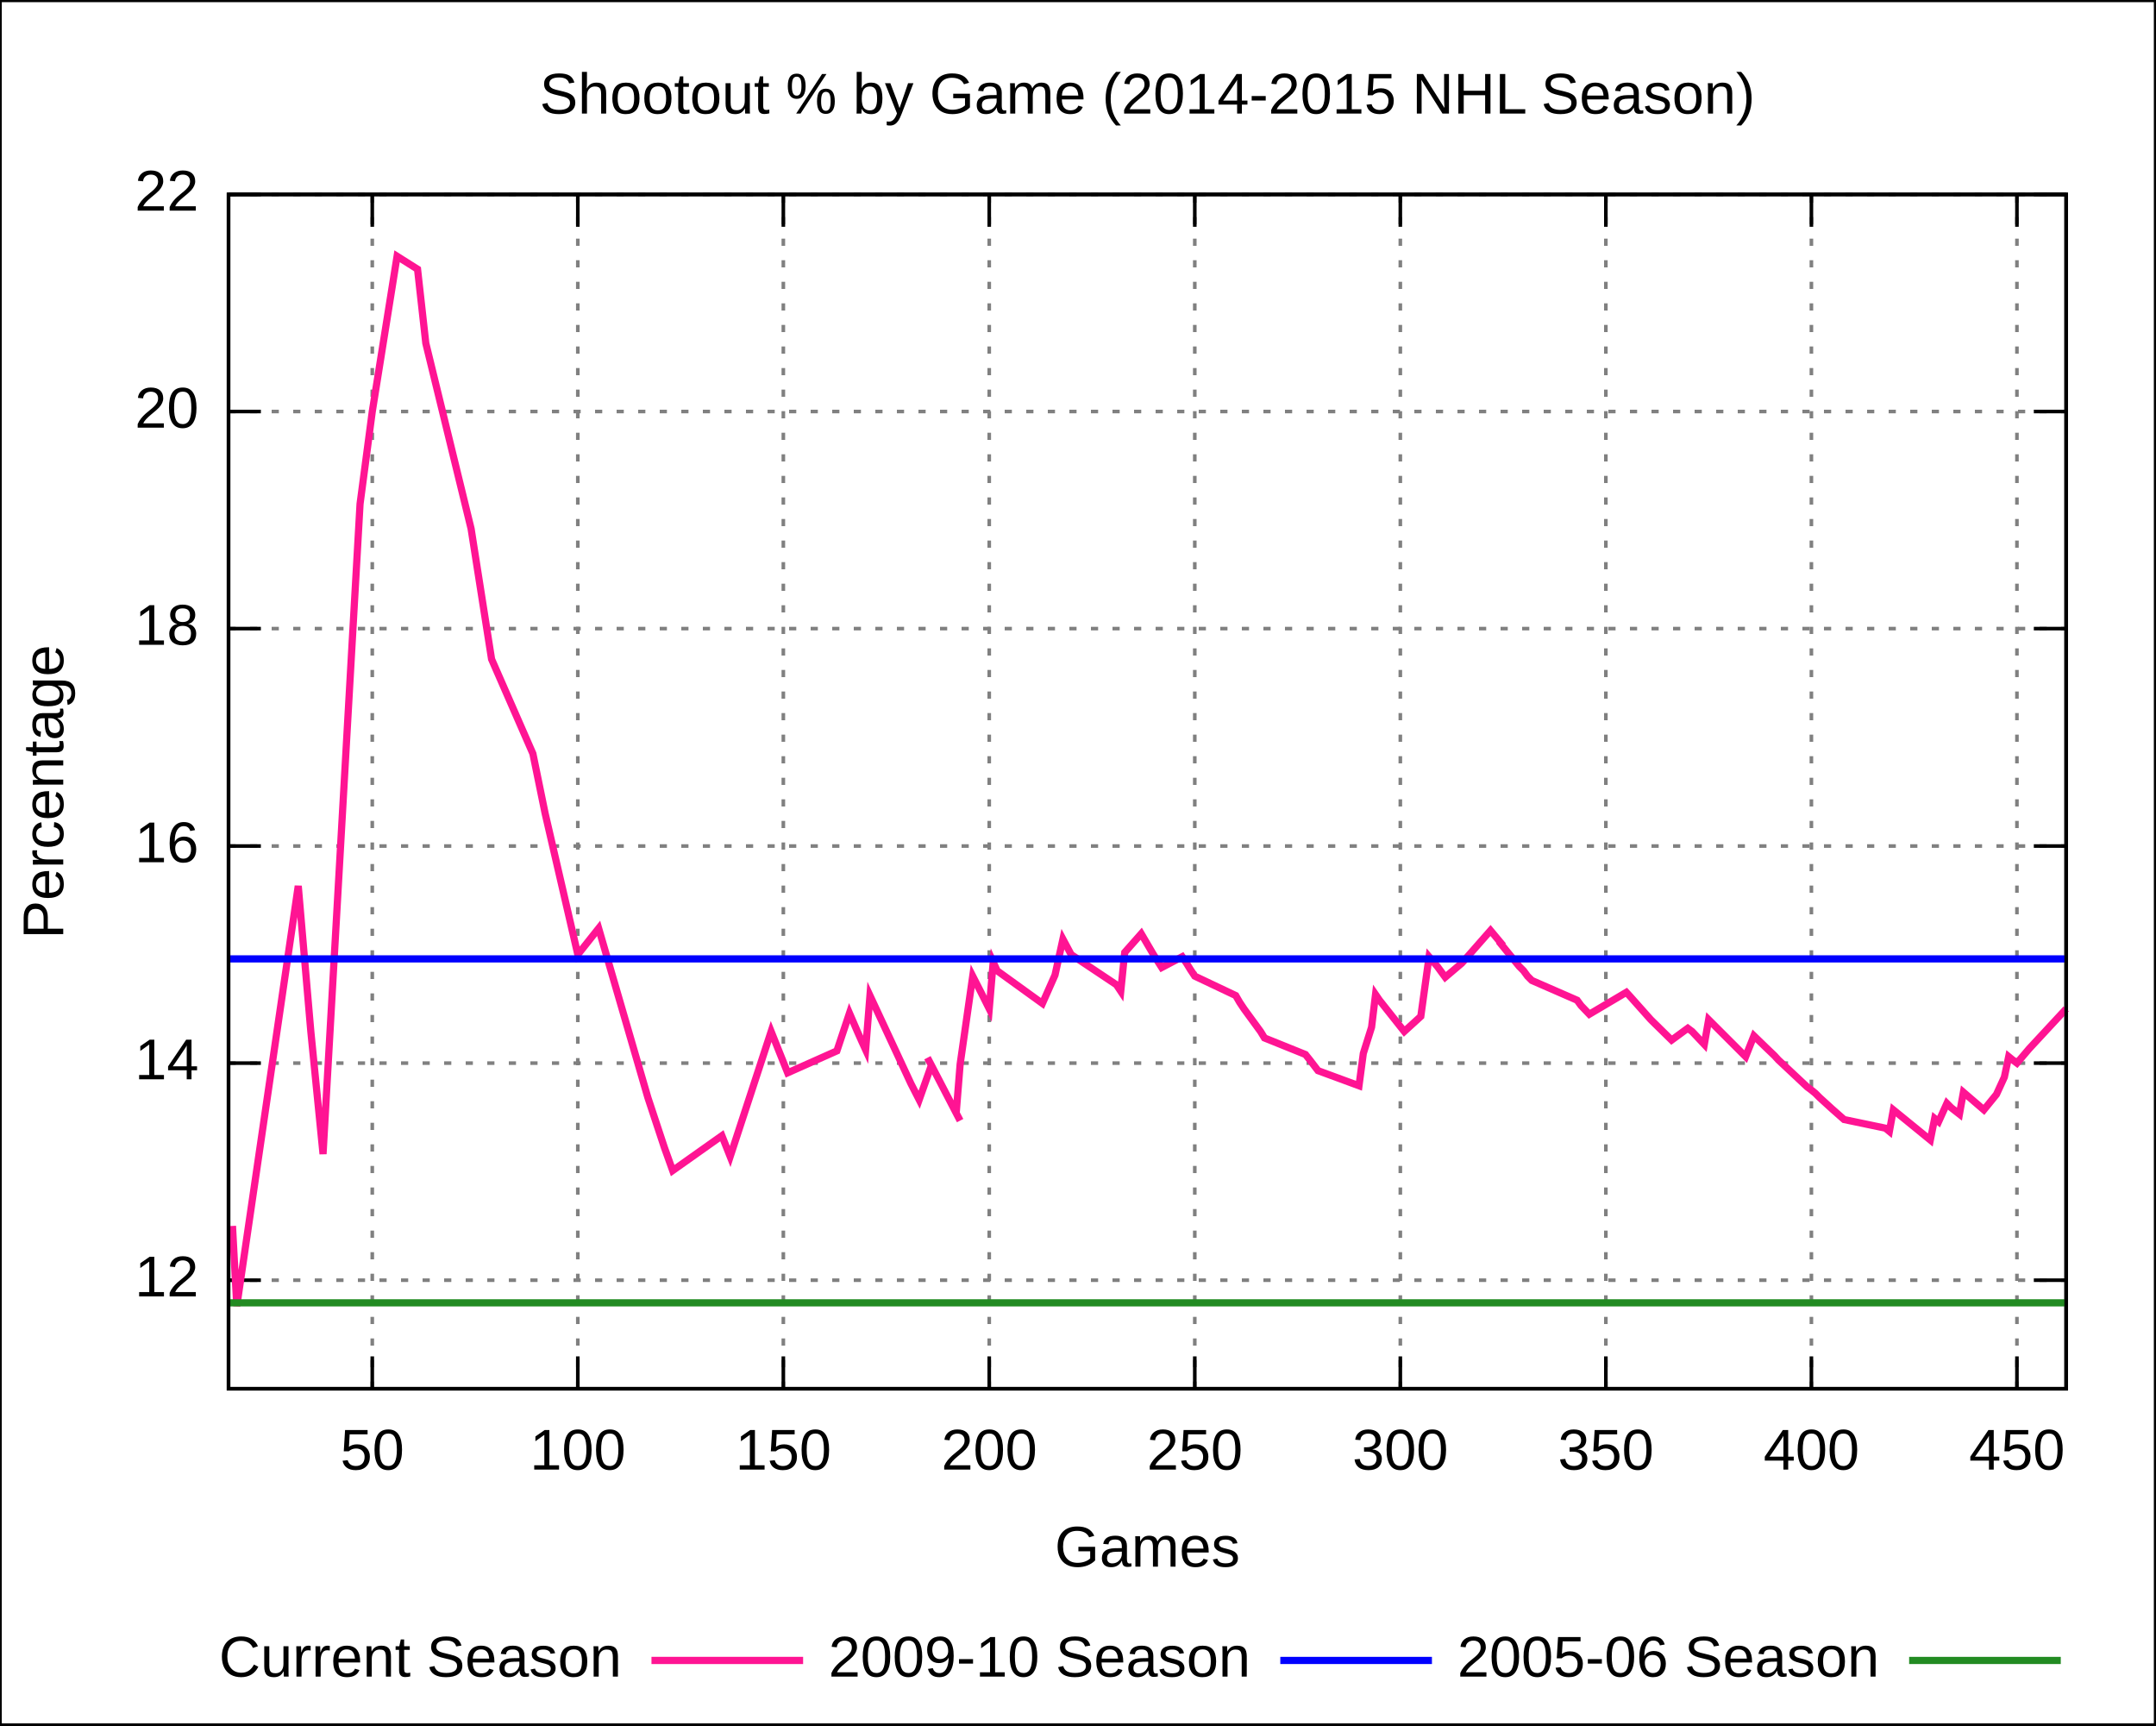
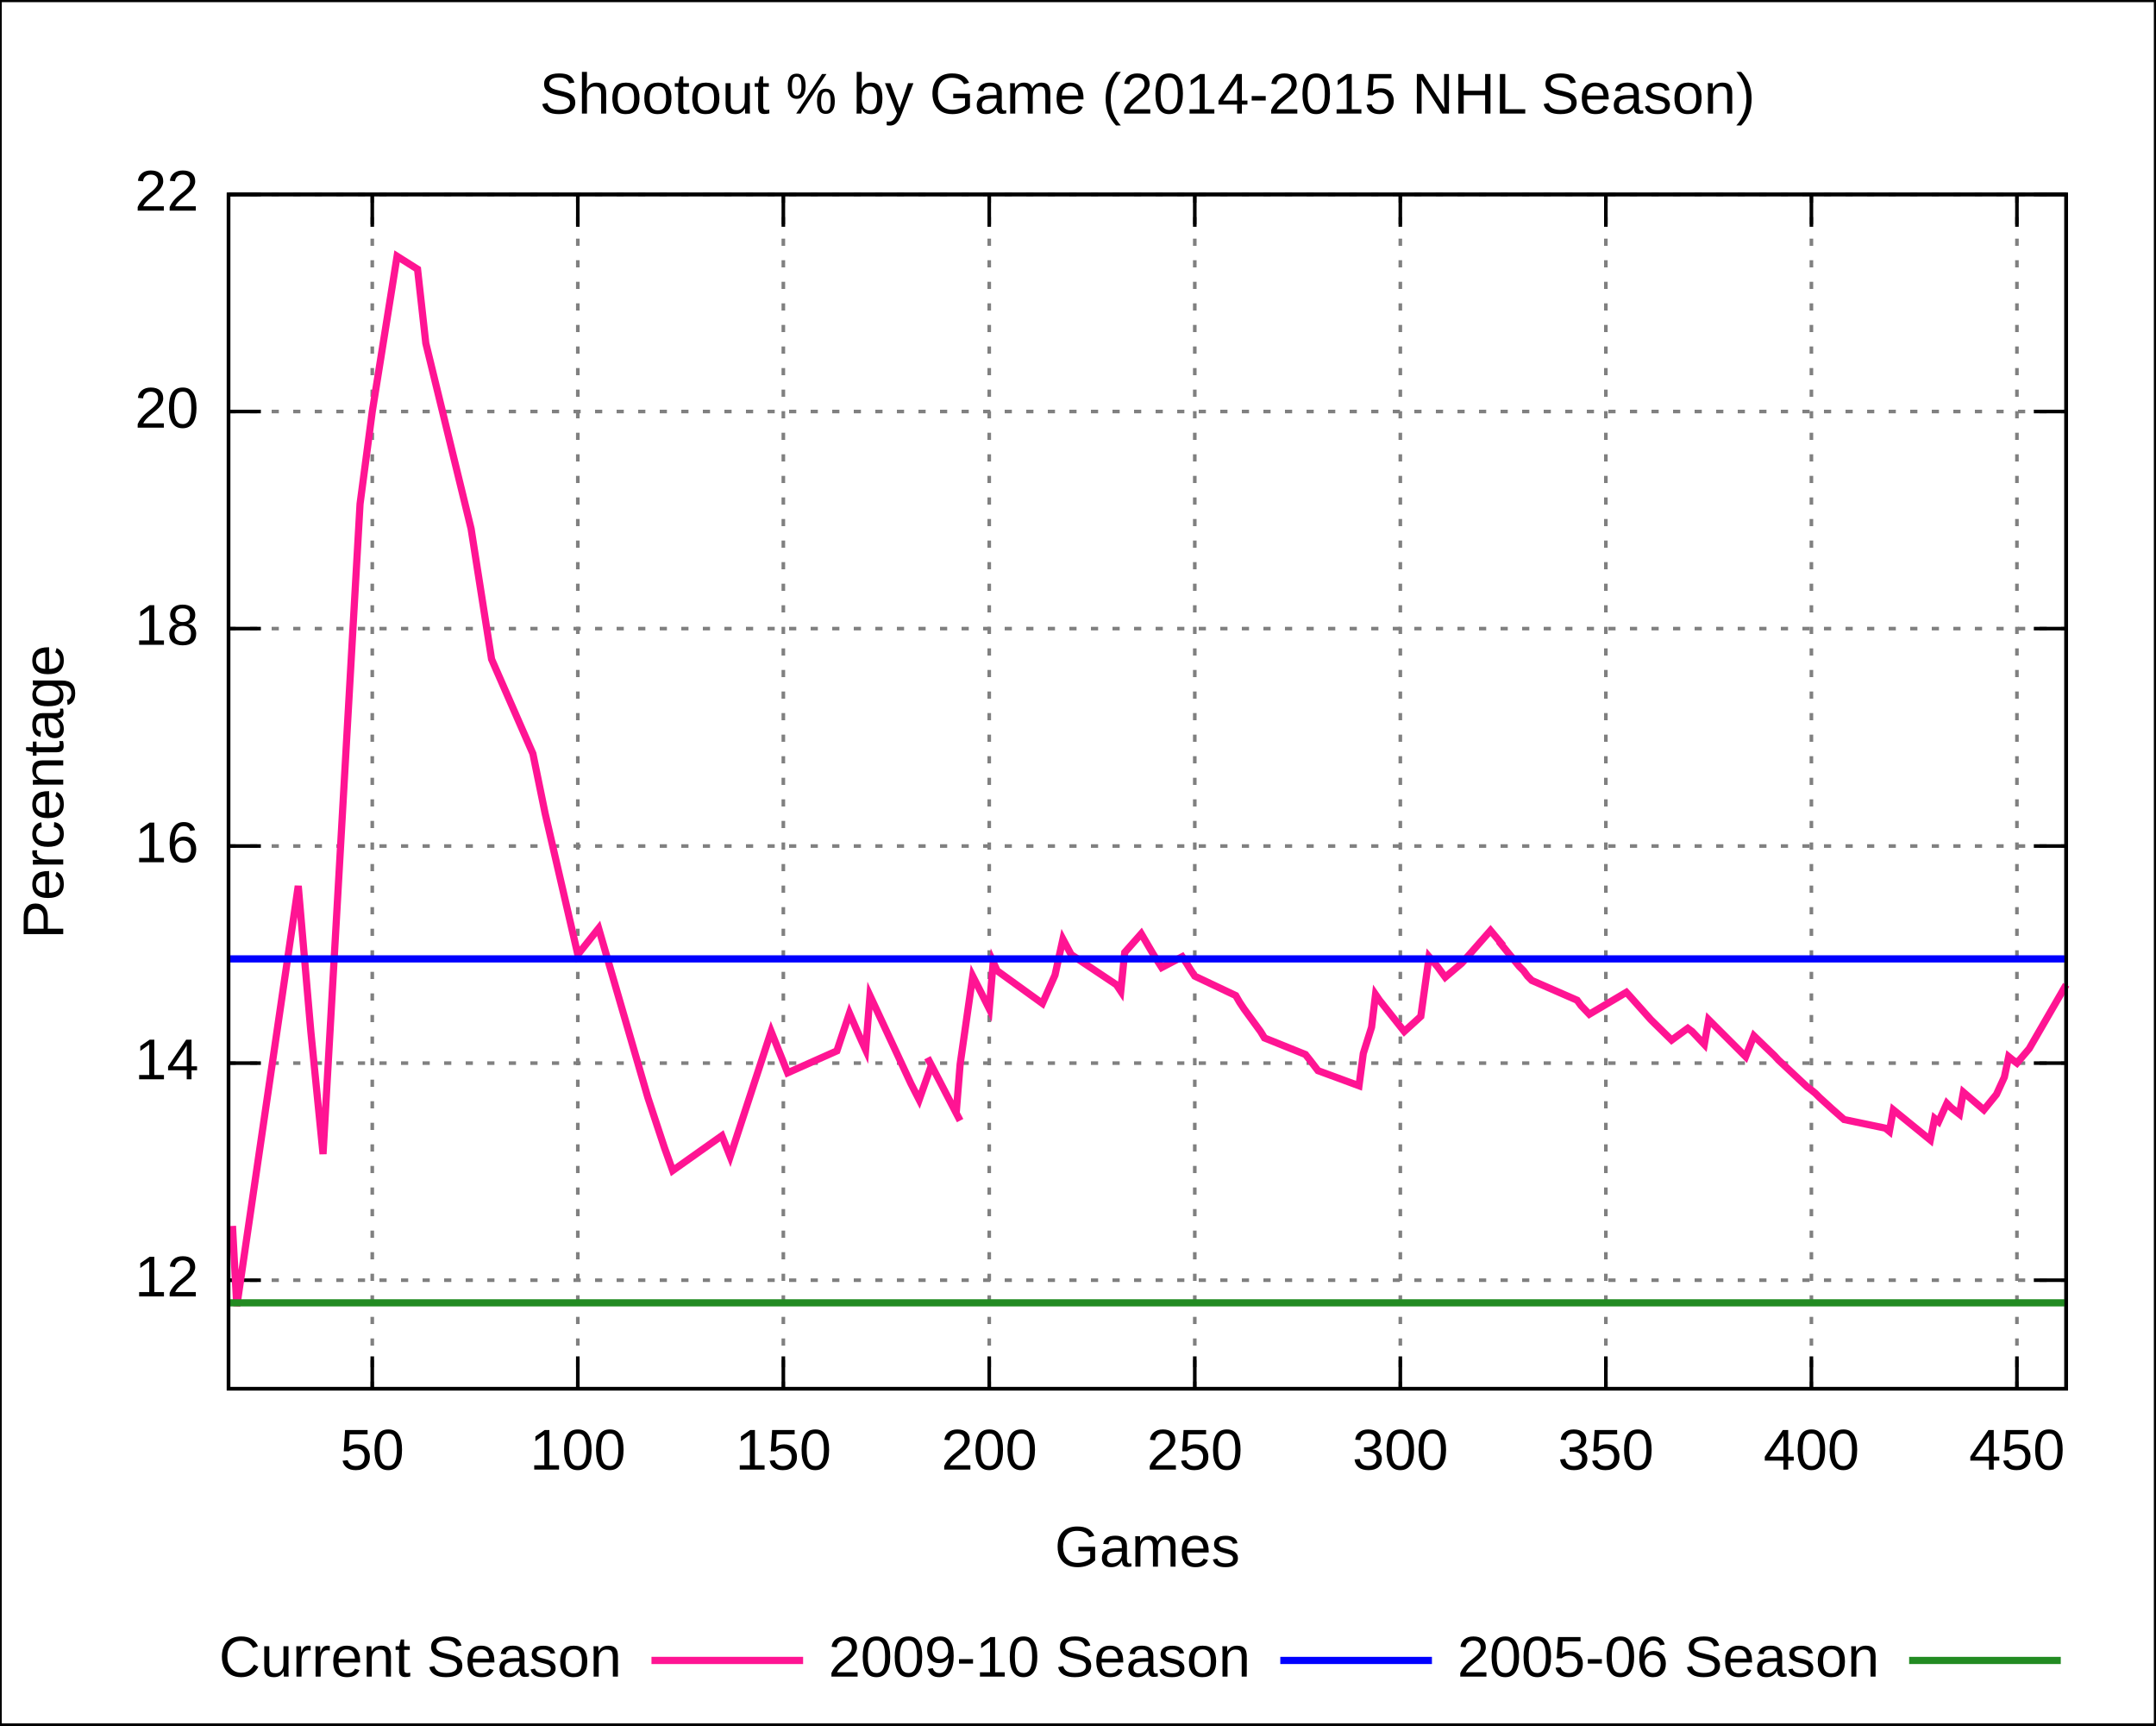
<svg xmlns="http://www.w3.org/2000/svg" xmlns:xlink="http://www.w3.org/1999/xlink" width="600" height="480" viewBox="0 0 600 480">
  <g id="gnuplot_canvas">
    <rect x="0" y="0" width="600" height="480" fill="none" />
    <defs>
      <circle id="gpDot" r="0.5" stroke-width="0.5" />
      <path id="gpPt0" stroke-width="0.222" stroke="currentColor" d="M-1,0 h2 M0,-1 v2" />
      <path id="gpPt1" stroke-width="0.222" stroke="currentColor" d="M-1,-1 L1,1 M1,-1 L-1,1" />
      <path id="gpPt2" stroke-width="0.222" stroke="currentColor" d="M-1,0 L1,0 M0,-1 L0,1 M-1,-1 L1,1 M-1,1 L1,-1" />
      <rect id="gpPt3" stroke-width="0.222" stroke="currentColor" x="-1" y="-1" width="2" height="2" />
      <rect id="gpPt4" stroke-width="0.222" stroke="currentColor" fill="currentColor" x="-1" y="-1" width="2" height="2" />
      <circle id="gpPt5" stroke-width="0.222" stroke="currentColor" cx="0" cy="0" r="1" />
      <use xlink:href="#gpPt5" id="gpPt6" fill="currentColor" stroke="none" />
      <path id="gpPt7" stroke-width="0.222" stroke="currentColor" d="M0,-1.33 L-1.33,0.67 L1.33,0.67 z" />
      <use xlink:href="#gpPt7" id="gpPt8" fill="currentColor" stroke="none" />
      <use xlink:href="#gpPt7" id="gpPt9" stroke="currentColor" transform="rotate(180)" />
      <use xlink:href="#gpPt9" id="gpPt10" fill="currentColor" stroke="none" />
      <use xlink:href="#gpPt3" id="gpPt11" stroke="currentColor" transform="rotate(45)" />
      <use xlink:href="#gpPt11" id="gpPt12" fill="currentColor" stroke="none" />
    </defs>
    <g style="fill:none; color:white; stroke:currentColor; stroke-width:1.00; stroke-linecap:butt; stroke-linejoin:miter">
</g>
    <g style="fill:none; color:black; stroke:currentColor; stroke-width:1.00; stroke-linecap:butt; stroke-linejoin:miter">
      <g style="stroke:none; shape-rendering:crispEdges">
        <polygon fill="rgb(255, 255, 255)" points="0.0,480.0 599.9,480.0 599.9,0.1 0.0,0.1 " />
      </g>
      <path stroke="black" d="M0.0,480.0 L0.0,0.1 L599.9,0.1 L599.9,480.0 L0.0,480.0  " />
    </g>
    <g style="fill:none; color:gray; stroke:currentColor; stroke-width:1.00; stroke-linecap:butt; stroke-linejoin:miter">
      <path stroke="gray" stroke-dasharray=" 2,4" class="gridline" d="M63.6,356.2 L575.0,356.2  " />
    </g>
    <g style="fill:none; color:black; stroke:currentColor; stroke-width:1.00; stroke-linecap:butt; stroke-linejoin:miter">
      <path stroke="black" d="M63.6,356.2 L72.6,356.2 M575.0,356.2 L566.0,356.2  " />
      <g transform="translate(55.3,360.7)" style="stroke:none; fill:black; font-family:Arial; font-size:12.00pt; text-anchor:end">
        <text> 12</text>
      </g>
    </g>
    <g style="fill:none; color:gray; stroke:currentColor; stroke-width:1.00; stroke-linecap:butt; stroke-linejoin:miter">
      <path stroke="gray" stroke-dasharray=" 2,4" class="gridline" d="M63.6,295.8 L575.0,295.8  " />
    </g>
    <g style="fill:none; color:black; stroke:currentColor; stroke-width:1.00; stroke-linecap:butt; stroke-linejoin:miter">
      <path stroke="black" d="M63.6,295.8 L72.6,295.8 M575.0,295.8 L566.0,295.8  " />
      <g transform="translate(55.3,300.3)" style="stroke:none; fill:black; font-family:Arial; font-size:12.00pt; text-anchor:end">
        <text> 14</text>
      </g>
    </g>
    <g style="fill:none; color:gray; stroke:currentColor; stroke-width:1.00; stroke-linecap:butt; stroke-linejoin:miter">
      <path stroke="gray" stroke-dasharray=" 2,4" class="gridline" d="M63.6,235.4 L575.0,235.4  " />
    </g>
    <g style="fill:none; color:black; stroke:currentColor; stroke-width:1.00; stroke-linecap:butt; stroke-linejoin:miter">
      <path stroke="black" d="M63.6,235.4 L72.6,235.4 M575.0,235.4 L566.0,235.4  " />
      <g transform="translate(55.3,239.9)" style="stroke:none; fill:black; font-family:Arial; font-size:12.00pt; text-anchor:end">
        <text> 16</text>
      </g>
    </g>
    <g style="fill:none; color:gray; stroke:currentColor; stroke-width:1.00; stroke-linecap:butt; stroke-linejoin:miter">
      <path stroke="gray" stroke-dasharray=" 2,4" class="gridline" d="M63.6,174.9 L575.0,174.9  " />
    </g>
    <g style="fill:none; color:black; stroke:currentColor; stroke-width:1.00; stroke-linecap:butt; stroke-linejoin:miter">
      <path stroke="black" d="M63.6,174.9 L72.6,174.9 M575.0,174.9 L566.0,174.9  " />
      <g transform="translate(55.3,179.4)" style="stroke:none; fill:black; font-family:Arial; font-size:12.00pt; text-anchor:end">
        <text> 18</text>
      </g>
    </g>
    <g style="fill:none; color:gray; stroke:currentColor; stroke-width:1.00; stroke-linecap:butt; stroke-linejoin:miter">
      <path stroke="gray" stroke-dasharray=" 2,4" class="gridline" d="M63.6,114.5 L575.0,114.5  " />
    </g>
    <g style="fill:none; color:black; stroke:currentColor; stroke-width:1.00; stroke-linecap:butt; stroke-linejoin:miter">
      <path stroke="black" d="M63.6,114.5 L72.6,114.5 M575.0,114.5 L566.0,114.5  " />
      <g transform="translate(55.3,119.0)" style="stroke:none; fill:black; font-family:Arial; font-size:12.00pt; text-anchor:end">
        <text> 20</text>
      </g>
    </g>
    <g style="fill:none; color:gray; stroke:currentColor; stroke-width:1.00; stroke-linecap:butt; stroke-linejoin:miter">
      <path stroke="gray" stroke-dasharray=" 2,4" class="gridline" d="M63.6,54.1 L575.0,54.1  " />
    </g>
    <g style="fill:none; color:black; stroke:currentColor; stroke-width:1.00; stroke-linecap:butt; stroke-linejoin:miter">
      <path stroke="black" d="M63.6,54.1 L72.6,54.1 M575.0,54.1 L566.0,54.1  " />
      <g transform="translate(55.3,58.6)" style="stroke:none; fill:black; font-family:Arial; font-size:12.00pt; text-anchor:end">
        <text> 22</text>
      </g>
    </g>
    <g style="fill:none; color:gray; stroke:currentColor; stroke-width:1.00; stroke-linecap:butt; stroke-linejoin:miter">
      <path stroke="gray" stroke-dasharray=" 2,4" class="gridline" d="M103.6,386.4 L103.6,54.1  " />
    </g>
    <g style="fill:none; color:black; stroke:currentColor; stroke-width:1.00; stroke-linecap:butt; stroke-linejoin:miter">
      <path stroke="black" d="M103.6,386.4 L103.6,377.4 M103.6,54.1 L103.6,63.1  " />
      <g transform="translate(103.6,408.9)" style="stroke:none; fill:black; font-family:Arial; font-size:12.00pt; text-anchor:middle">
        <text> 50</text>
      </g>
    </g>
    <g style="fill:none; color:gray; stroke:currentColor; stroke-width:1.00; stroke-linecap:butt; stroke-linejoin:miter">
      <path stroke="gray" stroke-dasharray=" 2,4" class="gridline" d="M160.8,386.4 L160.8,54.1  " />
    </g>
    <g style="fill:none; color:black; stroke:currentColor; stroke-width:1.00; stroke-linecap:butt; stroke-linejoin:miter">
      <path stroke="black" d="M160.8,386.4 L160.8,377.4 M160.8,54.1 L160.8,63.1  " />
      <g transform="translate(160.8,408.9)" style="stroke:none; fill:black; font-family:Arial; font-size:12.00pt; text-anchor:middle">
        <text> 100</text>
      </g>
    </g>
    <g style="fill:none; color:gray; stroke:currentColor; stroke-width:1.00; stroke-linecap:butt; stroke-linejoin:miter">
      <path stroke="gray" stroke-dasharray=" 2,4" class="gridline" d="M218.0,386.4 L218.0,54.1  " />
    </g>
    <g style="fill:none; color:black; stroke:currentColor; stroke-width:1.00; stroke-linecap:butt; stroke-linejoin:miter">
      <path stroke="black" d="M218.0,386.4 L218.0,377.4 M218.0,54.1 L218.0,63.1  " />
      <g transform="translate(218.0,408.9)" style="stroke:none; fill:black; font-family:Arial; font-size:12.00pt; text-anchor:middle">
        <text> 150</text>
      </g>
    </g>
    <g style="fill:none; color:gray; stroke:currentColor; stroke-width:1.00; stroke-linecap:butt; stroke-linejoin:miter">
      <path stroke="gray" stroke-dasharray=" 2,4" class="gridline" d="M275.3,386.4 L275.3,54.1  " />
    </g>
    <g style="fill:none; color:black; stroke:currentColor; stroke-width:1.00; stroke-linecap:butt; stroke-linejoin:miter">
      <path stroke="black" d="M275.3,386.4 L275.3,377.4 M275.3,54.1 L275.3,63.1  " />
      <g transform="translate(275.3,408.9)" style="stroke:none; fill:black; font-family:Arial; font-size:12.00pt; text-anchor:middle">
        <text> 200</text>
      </g>
    </g>
    <g style="fill:none; color:gray; stroke:currentColor; stroke-width:1.00; stroke-linecap:butt; stroke-linejoin:miter">
      <path stroke="gray" stroke-dasharray=" 2,4" class="gridline" d="M332.5,386.4 L332.5,54.1  " />
    </g>
    <g style="fill:none; color:black; stroke:currentColor; stroke-width:1.00; stroke-linecap:butt; stroke-linejoin:miter">
      <path stroke="black" d="M332.5,386.4 L332.5,377.4 M332.5,54.1 L332.5,63.1  " />
      <g transform="translate(332.5,408.9)" style="stroke:none; fill:black; font-family:Arial; font-size:12.00pt; text-anchor:middle">
        <text> 250</text>
      </g>
    </g>
    <g style="fill:none; color:gray; stroke:currentColor; stroke-width:1.00; stroke-linecap:butt; stroke-linejoin:miter">
      <path stroke="gray" stroke-dasharray=" 2,4" class="gridline" d="M389.7,386.4 L389.7,54.1  " />
    </g>
    <g style="fill:none; color:black; stroke:currentColor; stroke-width:1.00; stroke-linecap:butt; stroke-linejoin:miter">
      <path stroke="black" d="M389.7,386.4 L389.7,377.4 M389.7,54.1 L389.7,63.1  " />
      <g transform="translate(389.7,408.9)" style="stroke:none; fill:black; font-family:Arial; font-size:12.00pt; text-anchor:middle">
        <text> 300</text>
      </g>
    </g>
    <g style="fill:none; color:gray; stroke:currentColor; stroke-width:1.00; stroke-linecap:butt; stroke-linejoin:miter">
      <path stroke="gray" stroke-dasharray=" 2,4" class="gridline" d="M446.9,386.4 L446.9,54.1  " />
    </g>
    <g style="fill:none; color:black; stroke:currentColor; stroke-width:1.00; stroke-linecap:butt; stroke-linejoin:miter">
      <path stroke="black" d="M446.9,386.4 L446.9,377.4 M446.9,54.1 L446.9,63.1  " />
      <g transform="translate(446.9,408.9)" style="stroke:none; fill:black; font-family:Arial; font-size:12.00pt; text-anchor:middle">
        <text> 350</text>
      </g>
    </g>
    <g style="fill:none; color:gray; stroke:currentColor; stroke-width:1.00; stroke-linecap:butt; stroke-linejoin:miter">
      <path stroke="gray" stroke-dasharray=" 2,4" class="gridline" d="M504.1,386.4 L504.1,54.1  " />
    </g>
    <g style="fill:none; color:black; stroke:currentColor; stroke-width:1.00; stroke-linecap:butt; stroke-linejoin:miter">
      <path stroke="black" d="M504.1,386.4 L504.1,377.4 M504.1,54.1 L504.1,63.1  " />
      <g transform="translate(504.1,408.9)" style="stroke:none; fill:black; font-family:Arial; font-size:12.00pt; text-anchor:middle">
        <text> 400</text>
      </g>
    </g>
    <g style="fill:none; color:gray; stroke:currentColor; stroke-width:1.00; stroke-linecap:butt; stroke-linejoin:miter">
      <path stroke="gray" stroke-dasharray=" 2,4" class="gridline" d="M561.3,386.4 L561.3,54.1  " />
    </g>
    <g style="fill:none; color:black; stroke:currentColor; stroke-width:1.00; stroke-linecap:butt; stroke-linejoin:miter">
      <path stroke="black" d="M561.3,386.4 L561.3,377.4 M561.3,54.1 L561.3,63.1  " />
      <g transform="translate(561.3,408.9)" style="stroke:none; fill:black; font-family:Arial; font-size:12.00pt; text-anchor:middle">
        <text> 450</text>
      </g>
      <path stroke="black" d="M63.6,54.1 L63.6,386.4 L575.0,386.4 L575.0,54.1 L63.6,54.1 Z  " />
      <g transform="translate(17.6,220.3) rotate(270)" style="stroke:none; fill:black; font-family:Arial; font-size:12.00pt; text-anchor:middle">
        <text>Percentage</text>
      </g>
      <g transform="translate(319.3,435.9)" style="stroke:none; fill:black; font-family:Arial; font-size:12.00pt; text-anchor:middle">
        <text>Games</text>
      </g>
      <g transform="translate(319.3,31.6)" style="stroke:none; fill:black; font-family:Arial; font-size:12.00pt; text-anchor:middle">
        <text>Shootout % by Game (2014-2015 NHL Season)</text>
      </g>
    </g>
    <g id="gnuplot_plot_1">
      <g style="fill:none; color:white; stroke:black; stroke-width:2.00; stroke-linecap:butt; stroke-linejoin:miter">
</g>
      <g style="fill:none; color:red; stroke:currentColor; stroke-width:2.00; stroke-linecap:butt; stroke-linejoin:miter">
        <g transform="translate(173.0,466.5)" style="stroke:none; fill:black; font-family:Arial; font-size:12.00pt; text-anchor:end">
          <text>Current Season</text>
        </g>
-         <path stroke="rgb(255,  20, 147)" d="M181.3,462.0 L223.5,462.0 M64.7,341.1 L65.9,363.4 L83.0,246.5 L86.5,287.0 L89.9,321.1 L100.2,140.2    L103.6,114.5 L110.5,71.3 L116.2,74.9 L118.5,95.5 L131.1,147.1 L135.7,176.4 L136.8,183.4 L148.3,209.7    L151.7,226.3 L160.8,265.6 L166.6,258.3 L180.3,305.4 L184.9,319.3 L187.2,325.7 L200.9,316.0 L203.2,321.8    L214.6,287.0 L219.2,298.5 L232.9,292.4 L236.4,281.9 L238.6,287.0 L239.8,289.7 L240.9,292.1 L242.1,277.0    L253.5,301.5 L255.8,306.0 L259.2,296.4 L258.1,294.3 L259.2,296.4 L266.1,309.7 L267.2,311.8 L266.1,309.7    L267.2,296.1 L270.7,271.6 L273.0,276.1 L275.3,280.7 L276.4,267.7 L277.5,270.1 L290.1,279.2 L293.6,271.3    L295.8,261.3 L298.1,265.6 L310.7,274.0 L311.9,275.8 L313.0,265.0 L317.6,259.8 L321.0,265.6 L323.3,269.2    L329.0,266.2 L330.2,268.0 L331.3,269.8 L332.5,271.6 L343.9,277.0 L345.0,278.9 L346.2,280.7 L350.8,287.0    L351.9,288.8 L363.3,293.4 L364.5,294.9 L366.8,297.9 L378.2,302.1 L379.4,293.1 L381.7,285.8 L382.8,276.7    L383.9,278.3 L390.8,287.0 L395.4,282.8 L397.7,266.2 L400.0,268.9 L402.2,271.9 L406.8,268.0 L414.8,258.9    L418.3,263.1 L417.1,261.9 L422.8,268.9 L424.0,270.1 L425.1,271.6 L426.3,272.8 L438.9,278.3 L440.0,279.8    L442.3,282.2 L452.6,276.1 L453.7,277.3 L459.4,283.7 L465.2,289.4 L469.7,286.1 L470.9,287.0 L474.3,290.6    L475.5,283.7 L481.2,289.4 L485.8,294.0 L488.1,288.2 L491.5,291.5 L493.8,293.7 L494.9,294.9 L502.9,302.4    L504.1,303.3 L505.2,304.2 L506.4,305.4 L509.8,308.5 L513.2,311.5 L524.7,313.9 L525.8,314.8 L526.9,308.8    L535.0,315.4 L537.2,317.2 L538.4,311.2 L539.5,312.1 L541.8,307.0 L543.0,308.2 L545.3,310.0 L546.4,303.9    L552.1,308.8 L555.6,304.5 L557.8,299.7 L559.0,294.0 L560.1,294.9 L561.3,295.8 L564.7,291.8 L575.0,280.7     " />
+         <path stroke="rgb(255,  20, 147)" d="M181.3,462.0 L223.5,462.0 M64.7,341.1 L65.9,363.4 L83.0,246.5 L86.5,287.0 L89.9,321.1 L100.2,140.2    L103.6,114.5 L110.5,71.3 L116.2,74.9 L118.5,95.5 L131.1,147.1 L135.7,176.4 L136.8,183.4 L148.3,209.7    L151.7,226.3 L160.8,265.6 L166.6,258.3 L180.3,305.4 L184.9,319.3 L187.2,325.7 L200.9,316.0 L203.2,321.8    L214.6,287.0 L219.2,298.5 L232.9,292.4 L236.4,281.9 L238.6,287.0 L239.8,289.7 L240.9,292.1 L242.1,277.0    L253.5,301.5 L255.8,306.0 L259.2,296.4 L258.1,294.3 L259.2,296.4 L266.1,309.7 L267.2,311.8 L266.1,309.7    L267.2,296.1 L270.7,271.6 L273.0,276.1 L275.3,280.7 L276.4,267.7 L277.5,270.1 L290.1,279.2 L293.6,271.3    L295.8,261.3 L298.1,265.6 L310.7,274.0 L311.9,275.8 L313.0,265.0 L317.6,259.8 L321.0,265.6 L323.3,269.2    L329.0,266.2 L330.2,268.0 L331.3,269.8 L332.5,271.6 L343.9,277.0 L345.0,278.9 L346.2,280.7 L350.8,287.0    L351.9,288.8 L363.3,293.4 L364.5,294.9 L366.8,297.9 L378.2,302.1 L379.4,293.1 L381.7,285.8 L382.8,276.7    L383.9,278.3 L390.8,287.0 L395.4,282.8 L397.7,266.2 L400.0,268.9 L402.2,271.9 L406.8,268.0 L414.8,258.9    L418.3,263.1 L417.1,261.9 L422.8,268.9 L424.0,270.1 L425.1,271.6 L426.3,272.8 L438.9,278.3 L440.0,279.8    L442.3,282.2 L452.6,276.1 L453.7,277.3 L459.4,283.7 L465.2,289.4 L469.7,286.1 L470.9,287.0 L474.3,290.6    L475.5,283.7 L481.2,289.4 L485.8,294.0 L488.1,288.2 L491.5,291.5 L493.8,293.7 L494.9,294.9 L502.9,302.4    L504.1,303.3 L505.2,304.2 L506.4,305.4 L509.8,308.5 L513.2,311.5 L524.7,313.9 L525.8,314.8 L526.9,308.8    L535.0,315.4 L537.2,317.2 L538.4,311.2 L539.5,312.1 L541.8,307.0 L543.0,308.2 L545.3,310.0 L546.4,303.9    L552.1,308.8 L555.6,304.5 L557.8,299.7 L559.0,294.0 L560.1,294.9 L561.3,295.8 L564.7,291.8 L575.0,274.0     " />
      </g>
    </g>
    <g id="gnuplot_plot_2">
      <g style="fill:none; color:green; stroke:currentColor; stroke-width:2.00; stroke-linecap:butt; stroke-linejoin:miter">
        <g transform="translate(348.0,466.5)" style="stroke:none; fill:black; font-family:Arial; font-size:12.00pt; text-anchor:end">
          <text>2009-10 Season</text>
        </g>
        <path stroke="rgb(  0,   0, 255)" d="M356.3,462.0 L398.5,462.0 M63.6,266.8 L68.8,266.8 L73.9,266.8 L79.1,266.8 L84.3,266.8 L89.4,266.8    L94.6,266.8 L99.8,266.8 L104.9,266.8 L110.1,266.8 L115.3,266.8 L120.4,266.8 L125.6,266.8 L130.8,266.8    L135.9,266.8 L141.1,266.8 L146.3,266.8 L151.4,266.8 L156.6,266.8 L161.7,266.8 L166.9,266.8 L172.1,266.8    L177.2,266.8 L182.4,266.8 L187.6,266.8 L192.7,266.8 L197.9,266.8 L203.1,266.8 L208.2,266.8 L213.4,266.8    L218.6,266.8 L223.7,266.8 L228.9,266.8 L234.1,266.8 L239.2,266.8 L244.4,266.8 L249.6,266.8 L254.7,266.8    L259.9,266.8 L265.1,266.8 L270.2,266.8 L275.4,266.8 L280.6,266.8 L285.7,266.8 L290.9,266.8 L296.1,266.8    L301.2,266.8 L306.4,266.8 L311.6,266.8 L316.7,266.8 L321.9,266.8 L327.0,266.8 L332.2,266.8 L337.4,266.8    L342.5,266.8 L347.7,266.8 L352.9,266.8 L358.0,266.8 L363.2,266.8 L368.4,266.8 L373.5,266.8 L378.7,266.8    L383.9,266.8 L389.0,266.8 L394.2,266.8 L399.4,266.8 L404.5,266.8 L409.7,266.8 L414.9,266.8 L420.0,266.8    L425.2,266.8 L430.4,266.8 L435.5,266.8 L440.7,266.8 L445.9,266.8 L451.0,266.8 L456.2,266.8 L461.4,266.8    L466.5,266.8 L471.7,266.8 L476.9,266.8 L482.0,266.8 L487.2,266.8 L492.3,266.8 L497.5,266.8 L502.7,266.8    L507.8,266.8 L513.0,266.8 L518.2,266.8 L523.3,266.8 L528.5,266.8 L533.7,266.8 L538.8,266.8 L544.0,266.8    L549.2,266.8 L554.3,266.8 L559.5,266.8 L564.7,266.8 L569.8,266.8 L575.0,266.8  " />
      </g>
    </g>
    <g id="gnuplot_plot_3">
      <g style="fill:none; color:blue; stroke:currentColor; stroke-width:2.00; stroke-linecap:butt; stroke-linejoin:miter">
        <g transform="translate(523.0,466.5)" style="stroke:none; fill:black; font-family:Arial; font-size:12.00pt; text-anchor:end">
          <text>2005-06 Season</text>
        </g>
        <path stroke="rgb( 34, 139,  34)" d="M531.3,462.0 L573.5,462.0 M63.6,362.5 L68.8,362.5 L73.9,362.5 L79.1,362.5 L84.3,362.5 L89.4,362.5    L94.6,362.5 L99.8,362.5 L104.9,362.5 L110.1,362.5 L115.3,362.5 L120.4,362.5 L125.6,362.5 L130.8,362.5    L135.9,362.5 L141.1,362.5 L146.3,362.5 L151.4,362.5 L156.6,362.5 L161.7,362.5 L166.9,362.5 L172.1,362.5    L177.2,362.5 L182.4,362.5 L187.6,362.5 L192.7,362.5 L197.9,362.5 L203.1,362.5 L208.2,362.5 L213.4,362.5    L218.6,362.5 L223.7,362.5 L228.9,362.5 L234.1,362.5 L239.2,362.5 L244.4,362.5 L249.6,362.5 L254.7,362.5    L259.9,362.5 L265.1,362.5 L270.2,362.5 L275.4,362.5 L280.6,362.5 L285.7,362.5 L290.9,362.5 L296.1,362.5    L301.2,362.5 L306.4,362.5 L311.6,362.5 L316.7,362.5 L321.9,362.5 L327.0,362.5 L332.2,362.5 L337.4,362.5    L342.5,362.5 L347.7,362.5 L352.9,362.5 L358.0,362.5 L363.2,362.5 L368.4,362.5 L373.5,362.5 L378.7,362.5    L383.9,362.5 L389.0,362.5 L394.2,362.5 L399.4,362.5 L404.5,362.5 L409.7,362.5 L414.9,362.5 L420.0,362.5    L425.2,362.5 L430.4,362.5 L435.5,362.5 L440.7,362.5 L445.9,362.5 L451.0,362.5 L456.2,362.5 L461.4,362.5    L466.5,362.5 L471.7,362.5 L476.9,362.5 L482.0,362.5 L487.2,362.5 L492.3,362.5 L497.5,362.5 L502.7,362.5    L507.8,362.5 L513.0,362.5 L518.2,362.5 L523.3,362.5 L528.5,362.5 L533.7,362.5 L538.8,362.5 L544.0,362.5    L549.2,362.5 L554.3,362.5 L559.5,362.5 L564.7,362.5 L569.8,362.5 L575.0,362.5  " />
      </g>
    </g>
    <g style="fill:none; color:white; stroke:rgb( 34, 139,  34); stroke-width:1.00; stroke-linecap:butt; stroke-linejoin:miter">
</g>
    <g style="fill:none; color:black; stroke:currentColor; stroke-width:1.00; stroke-linecap:butt; stroke-linejoin:miter">
      <path stroke="black" d="M63.6,54.1 L63.6,386.4 L575.0,386.4 L575.0,54.1 L63.6,54.1 Z  " />
    </g>
  </g>
</svg>
